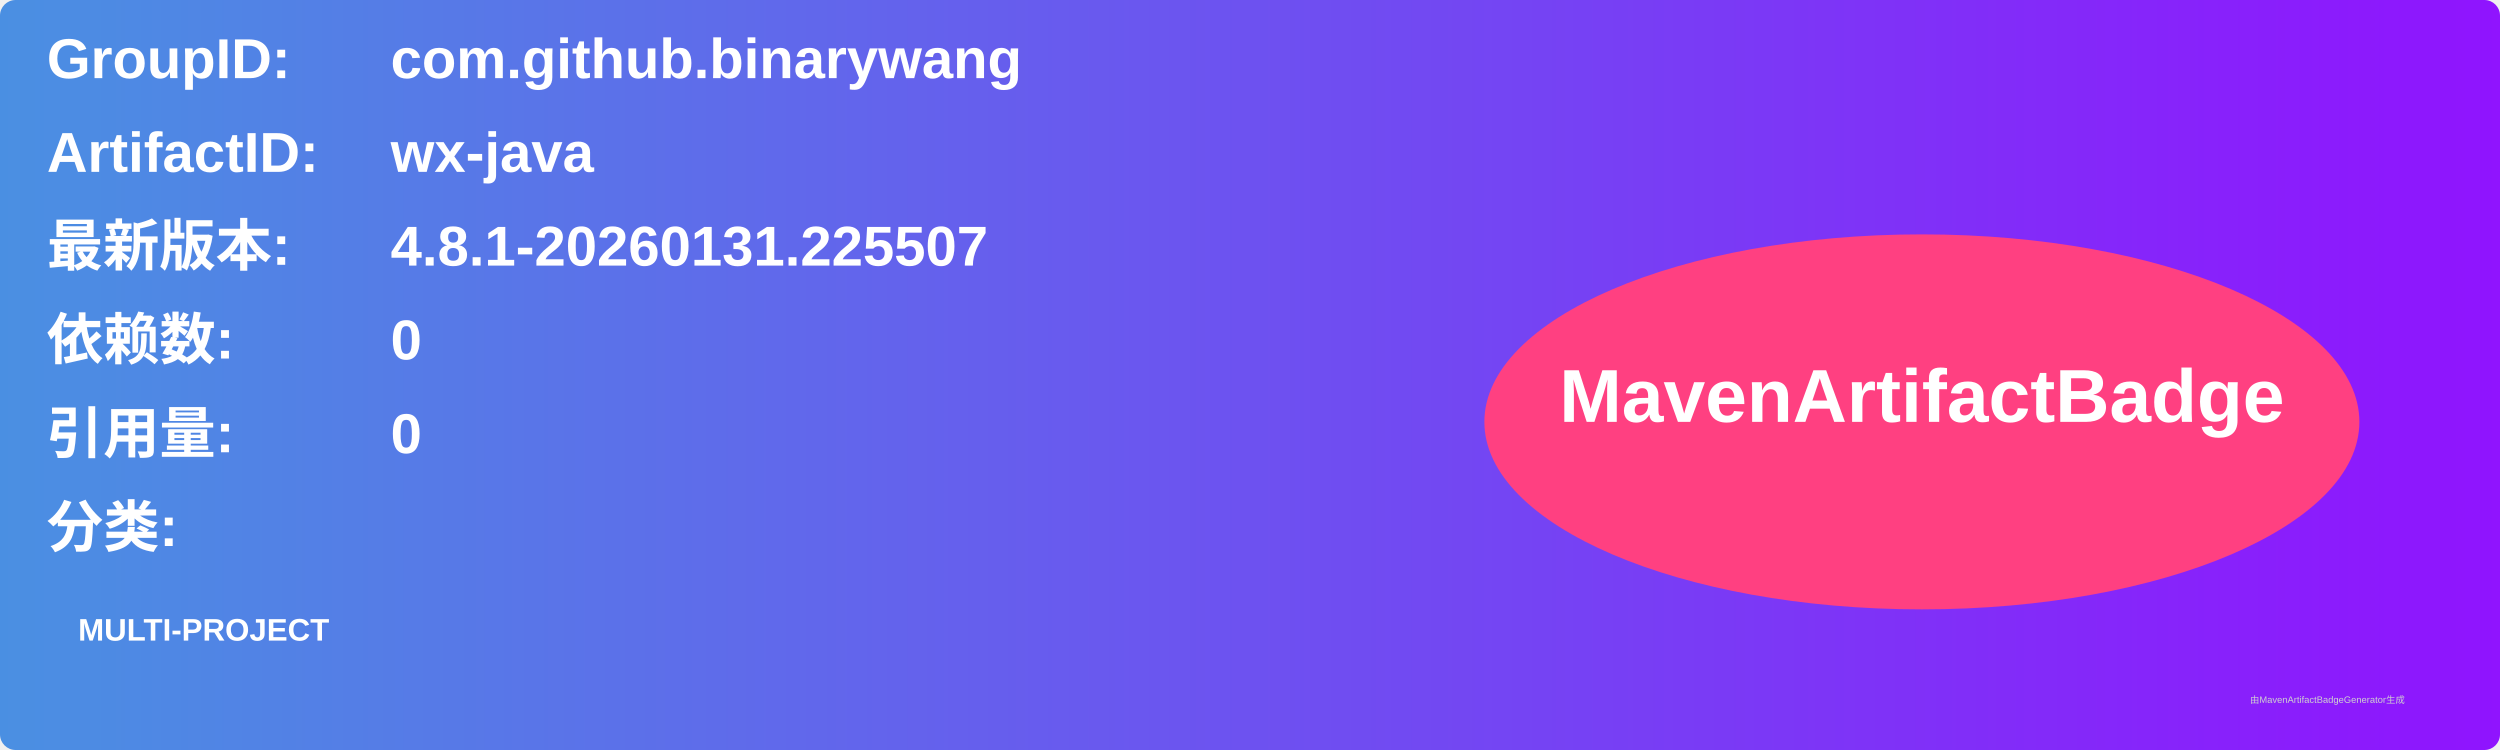
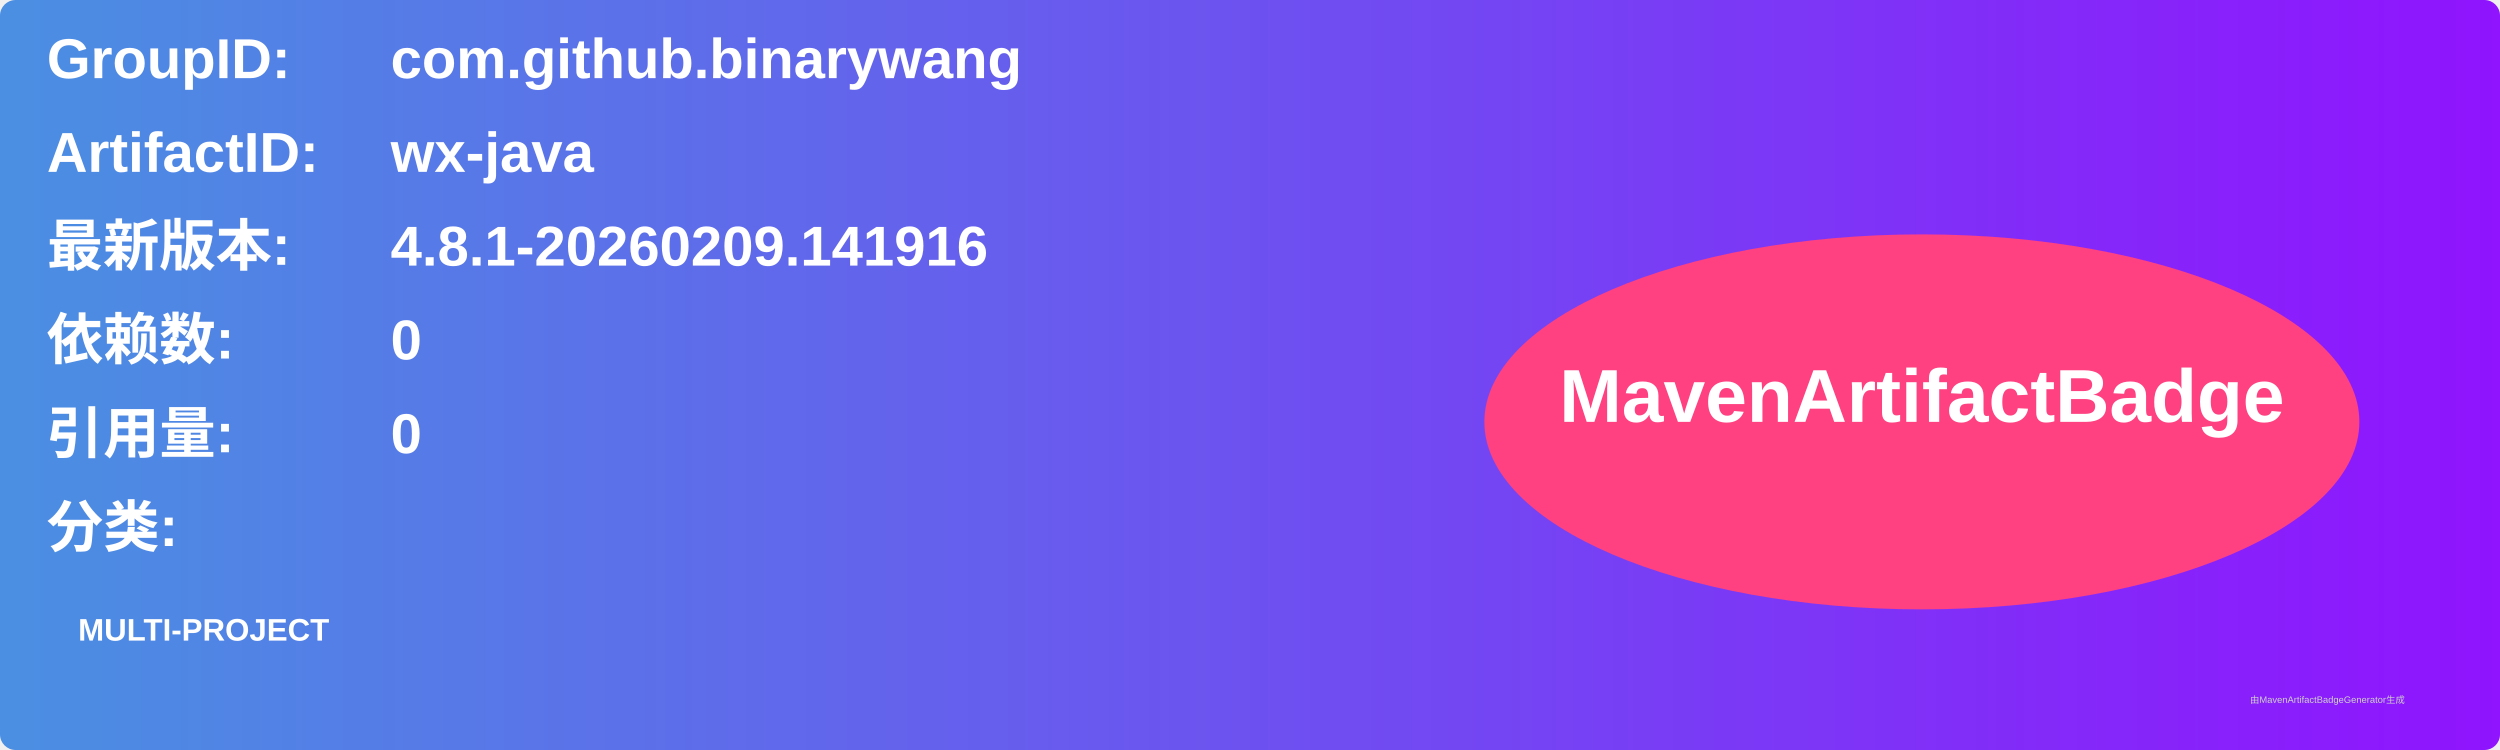
<svg xmlns="http://www.w3.org/2000/svg" width="800" height="240" viewBox="0 0 800 240">
  <linearGradient id="grad" x1="0%" y1="0%" x2="100%" y2="0%">
    <stop offset="0%" stop-color="#4a90e2" />
    <stop offset="100%" stop-color="#9013fe" />
  </linearGradient>
  <rect width="100%" height="100%" rx="5" ry="5" fill="url(#grad)" />
  <g transform="translate(15, 15)">
    <text x="0" y="10" font-family="Arial" font-size="18" fill="white" font-weight="bold" width="260">GroupID:</text>
    <text x="110" y="10" font-family="Arial" font-size="18" fill="white" font-weight="bold" width="460">com.github.binarywang</text>
    <text x="0" y="40" font-family="Arial" font-size="18" fill="white" font-weight="bold" width="260">ArtifactID:</text>
    <text x="110" y="40" font-family="Arial" font-size="18" fill="white" font-weight="bold" width="460">wx-java</text>
    <text x="0" y="70" font-family="Arial" font-size="18" fill="white" font-weight="bold">最新版本:</text>
    <text x="110" y="70" font-family="Arial" font-size="18" fill="white" font-weight="bold">
-       <tspan font-weight="bold">4.8.1-20260131.225507</tspan>
+       <tspan font-weight="bold">4.8.1-20260209.141916</tspan>
    </text>
    <text x="0" y="100" font-family="Arial" font-size="18" fill="white" font-weight="bold">依赖数: </text>
    <text x="110" y="100" font-family="Arial" font-size="18" fill="white">
      <tspan font-weight="bold">0</tspan>
    </text>
    <text x="0" y="130" font-family="Arial" font-size="18" fill="white" font-weight="bold">引用量: </text>
    <text x="110" y="130" font-family="Arial" font-size="18" fill="white">
      <tspan font-weight="bold">0</tspan>
    </text>
    <text x="0" y="160" font-family="Arial" font-size="18" fill="white" font-weight="bold">分类:</text>
    <text x="10" y="190" font-family="Arial" font-size="10" fill="white">
      <tspan font-weight="bold">MULTI-PROJECT</tspan>
    </text>
    <ellipse cx="600" cy="120" rx="140" ry="60" fill="#ff4081" />
    <text x="600" y="120" text-anchor="middle" font-family="Arial" font-size="24" fill="white" font-weight="bold">MavenArtifactBadge</text>
  </g>
  <text x="720" y="225" font-family="Arial" font-size="3" fill="#d0d0d0">由MavenArtifactBadgeGenerator生成</text>
</svg>
